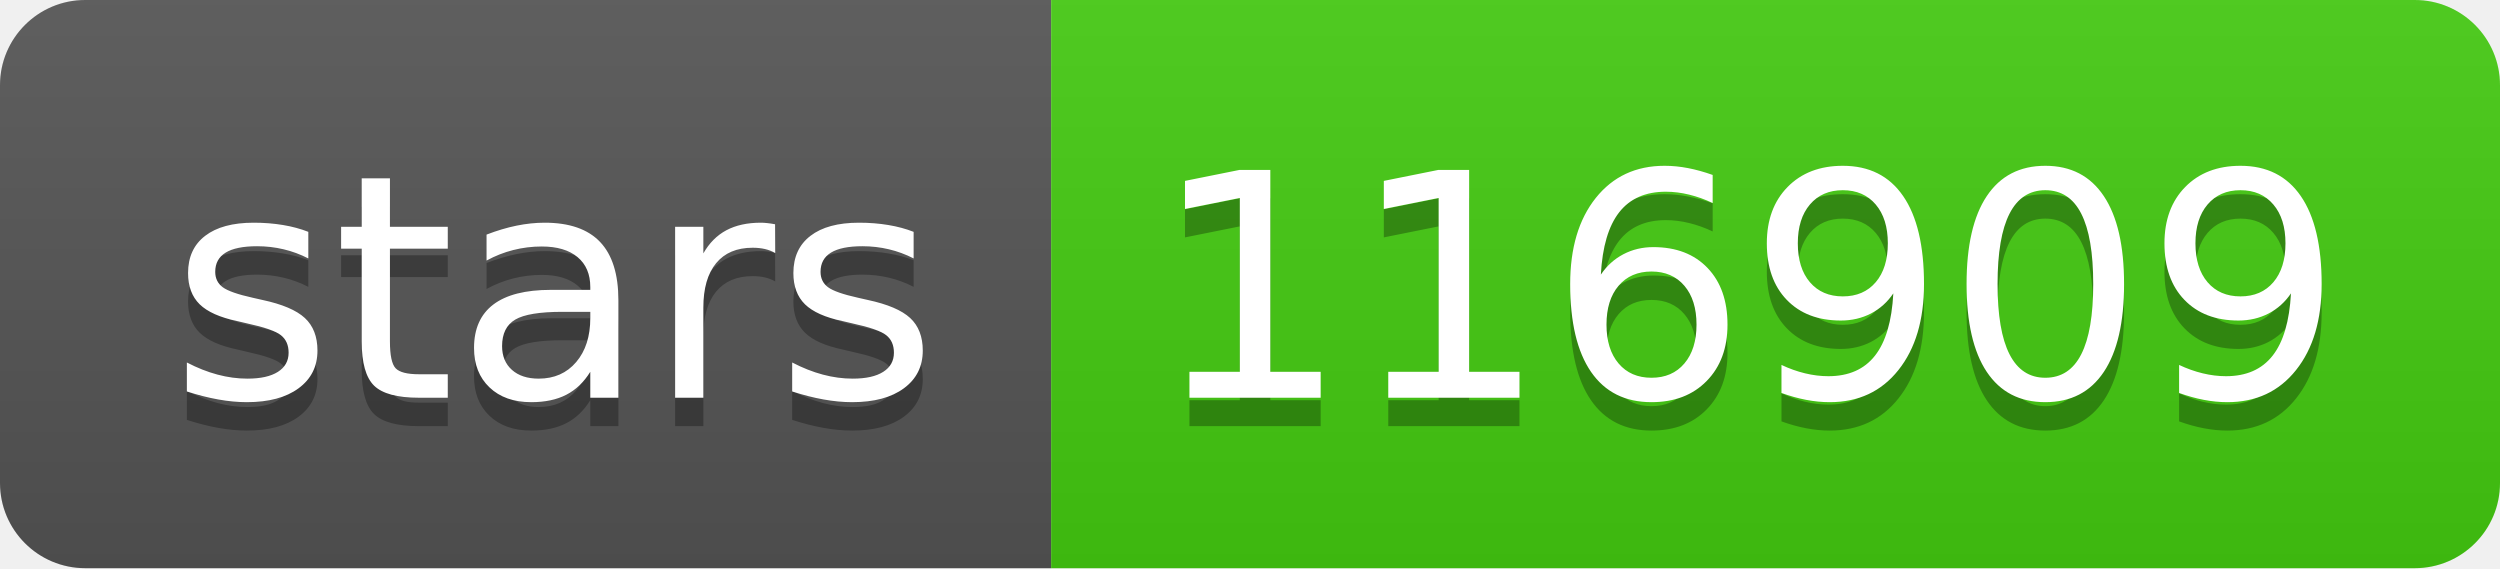
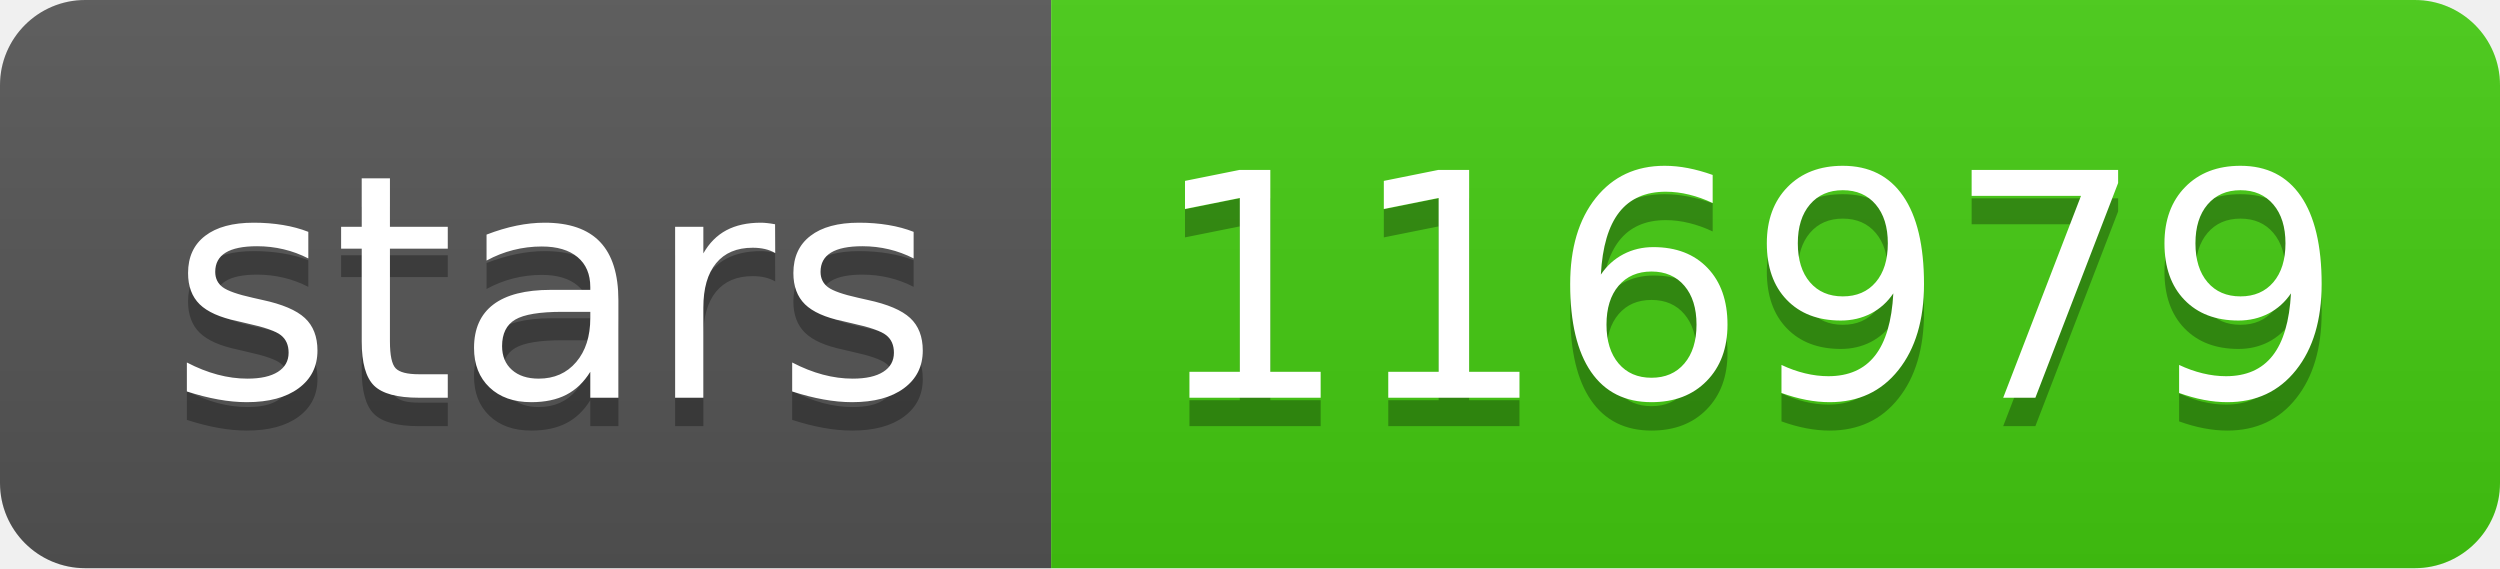
- <svg xmlns="http://www.w3.org/2000/svg" width="88" height="20" role="img" aria-label="stars: 116909">
+ <svg xmlns="http://www.w3.org/2000/svg" width="88" height="20" role="img" aria-label="stars: 116979">
  <linearGradient id="s" x2="0" y2="100%">
    <stop offset="0" stop-color="#bbb" stop-opacity=".1" />
    <stop offset="1" stop-opacity=".1" />
  </linearGradient>
  <clipPath id="r">
    <rect width="88" height="20" rx="3" fill="#fff" />
  </clipPath>
  <g clip-path="url(#r)">
    <rect width="37" height="20" fill="#555" />
    <rect x="37" width="51" height="20" fill="#4c1" />
    <rect width="88" height="20" fill="url(#s)" />
  </g>
  <g fill="#fff" text-anchor="middle" font-family="Verdana,Geneva,DejaVu Sans,sans-serif" text-rendering="geometricPrecision" font-size="110">
    <text aria-hidden="true" x="195" y="150" fill="#010101" fill-opacity=".3" transform="scale(.1)" textLength="270">stars</text>
    <text x="195" y="140" transform="scale(.1)" fill="#fff" textLength="270">stars</text>
-     <text aria-hidden="true" x="615" y="150" fill="#010101" fill-opacity=".3" transform="scale(.1)" textLength="410">116909</text>
-     <text x="615" y="140" transform="scale(.1)" fill="#fff" textLength="410">116909</text>
+     <text aria-hidden="true" x="615" y="150" fill="#010101" fill-opacity=".3" transform="scale(.1)" textLength="410">116979</text>
+     <text x="615" y="140" transform="scale(.1)" fill="#fff" textLength="410">116979</text>
  </g>
</svg>
